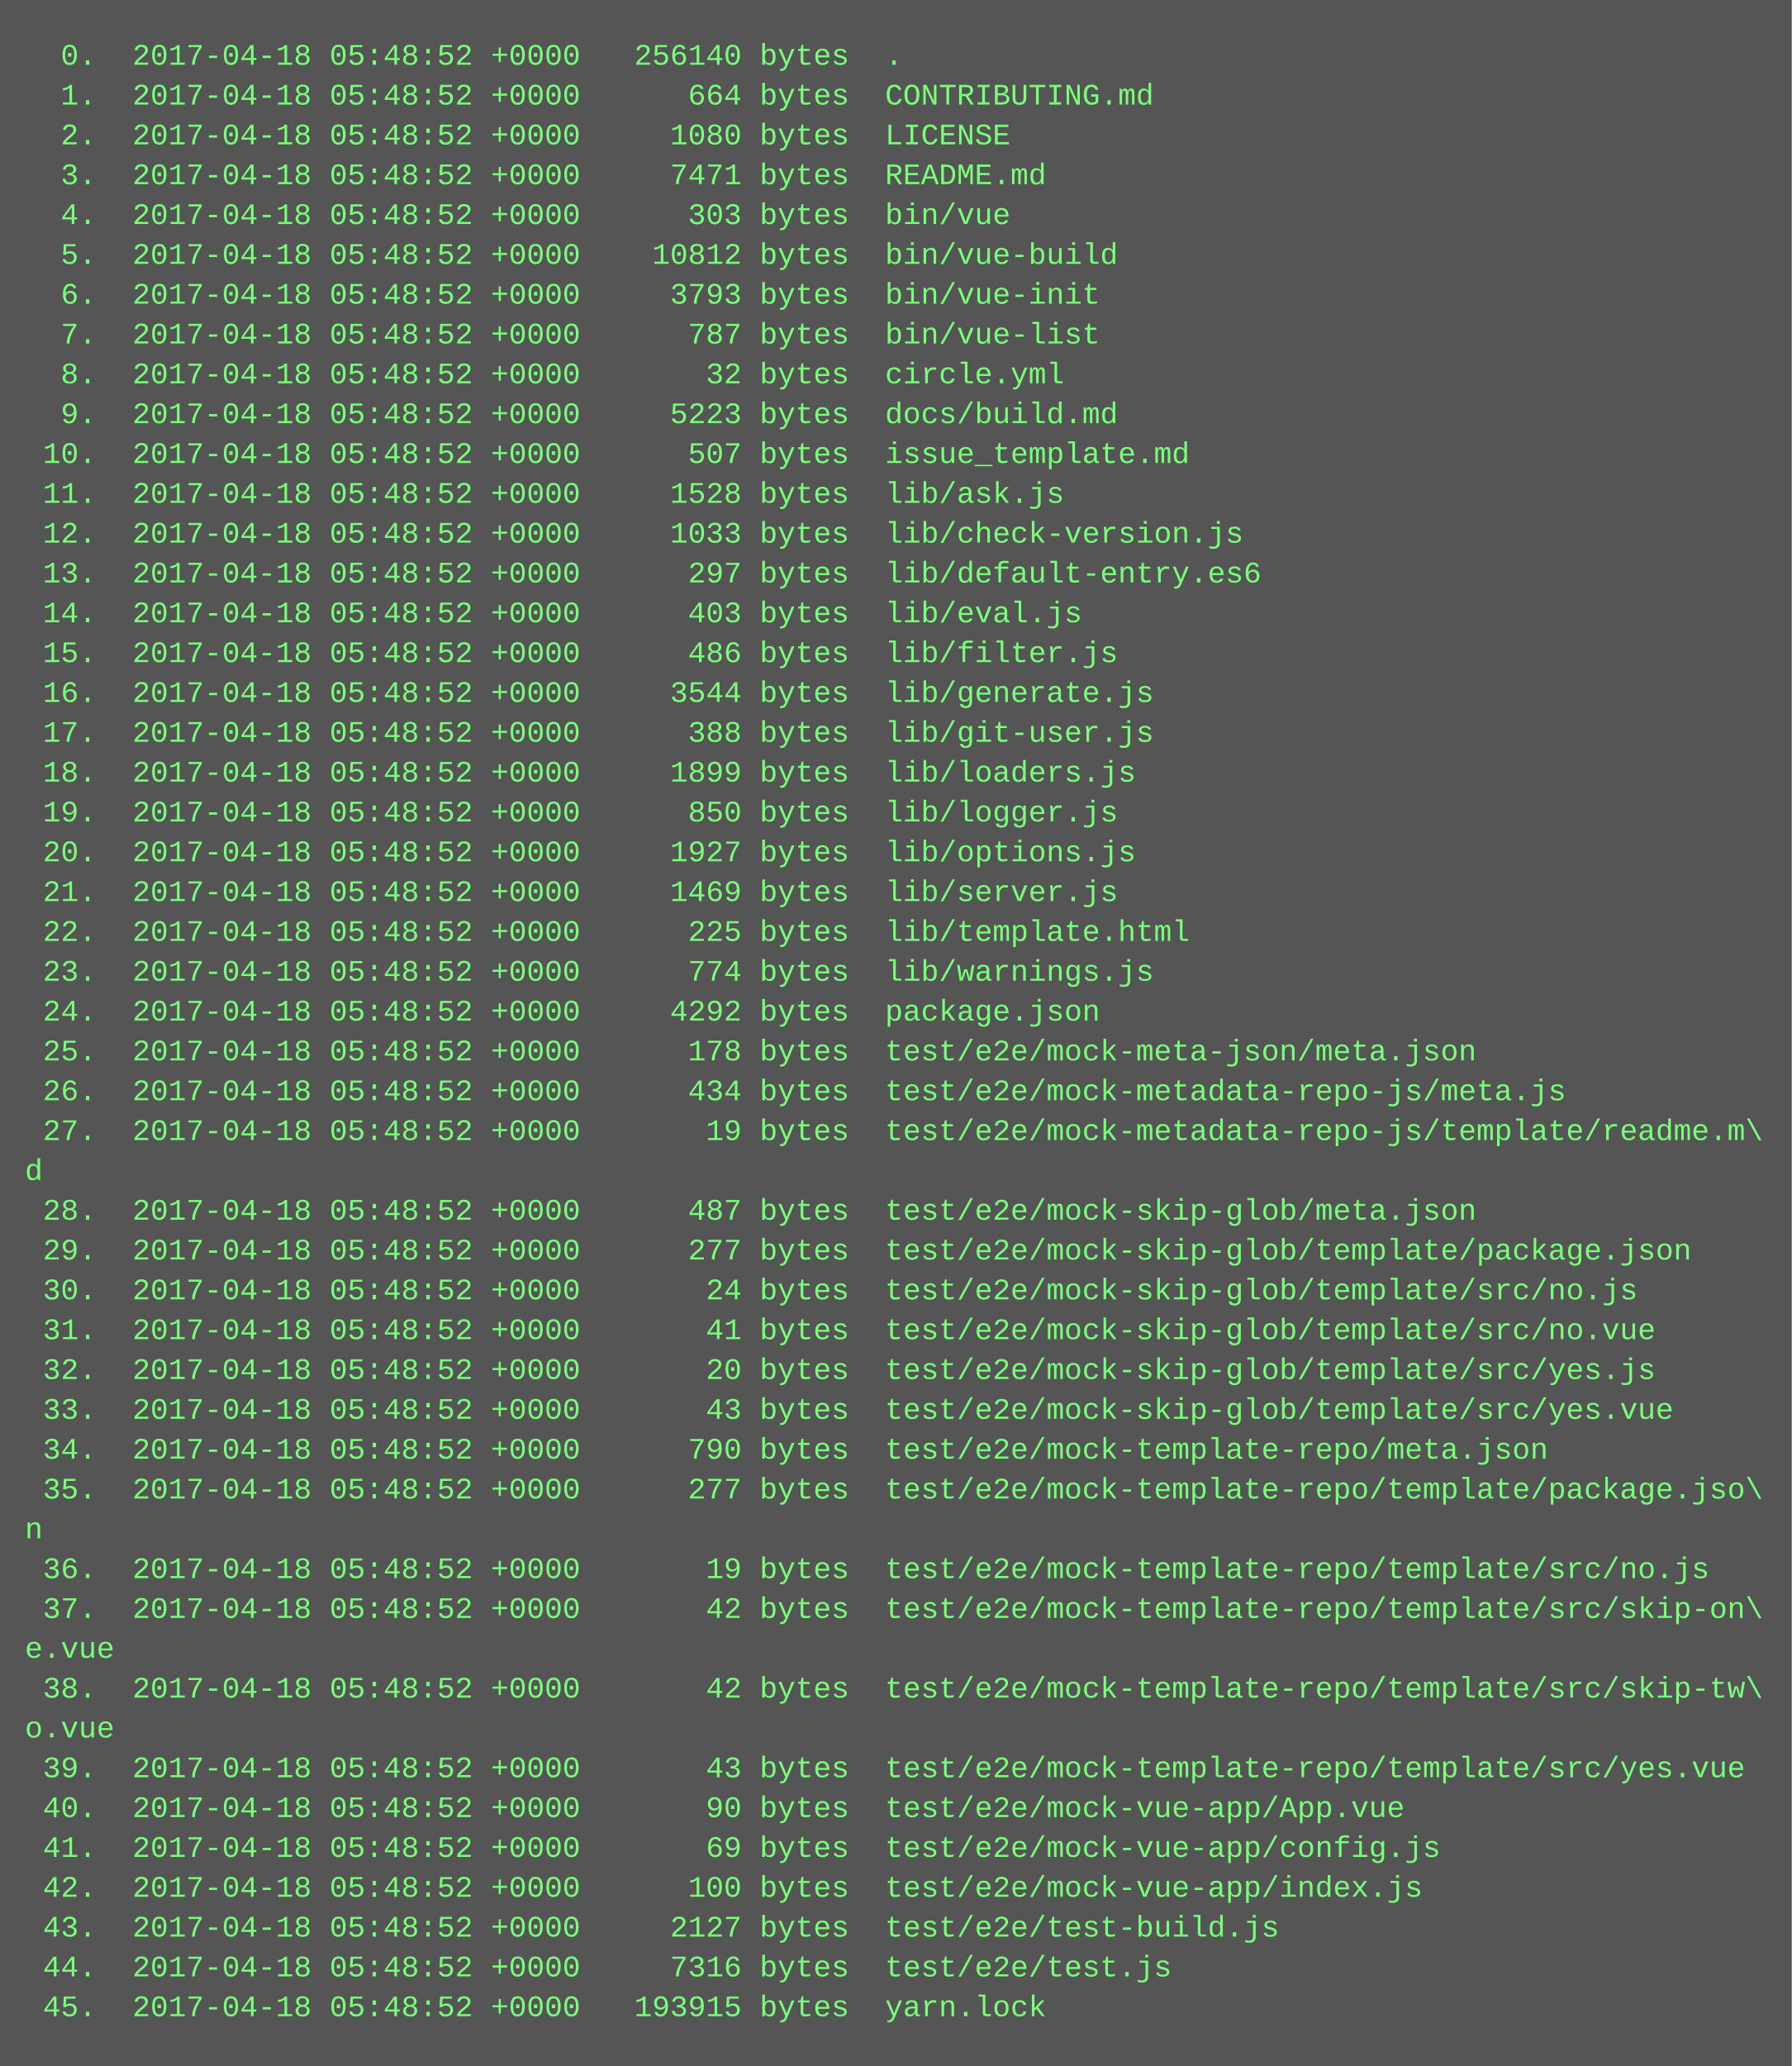
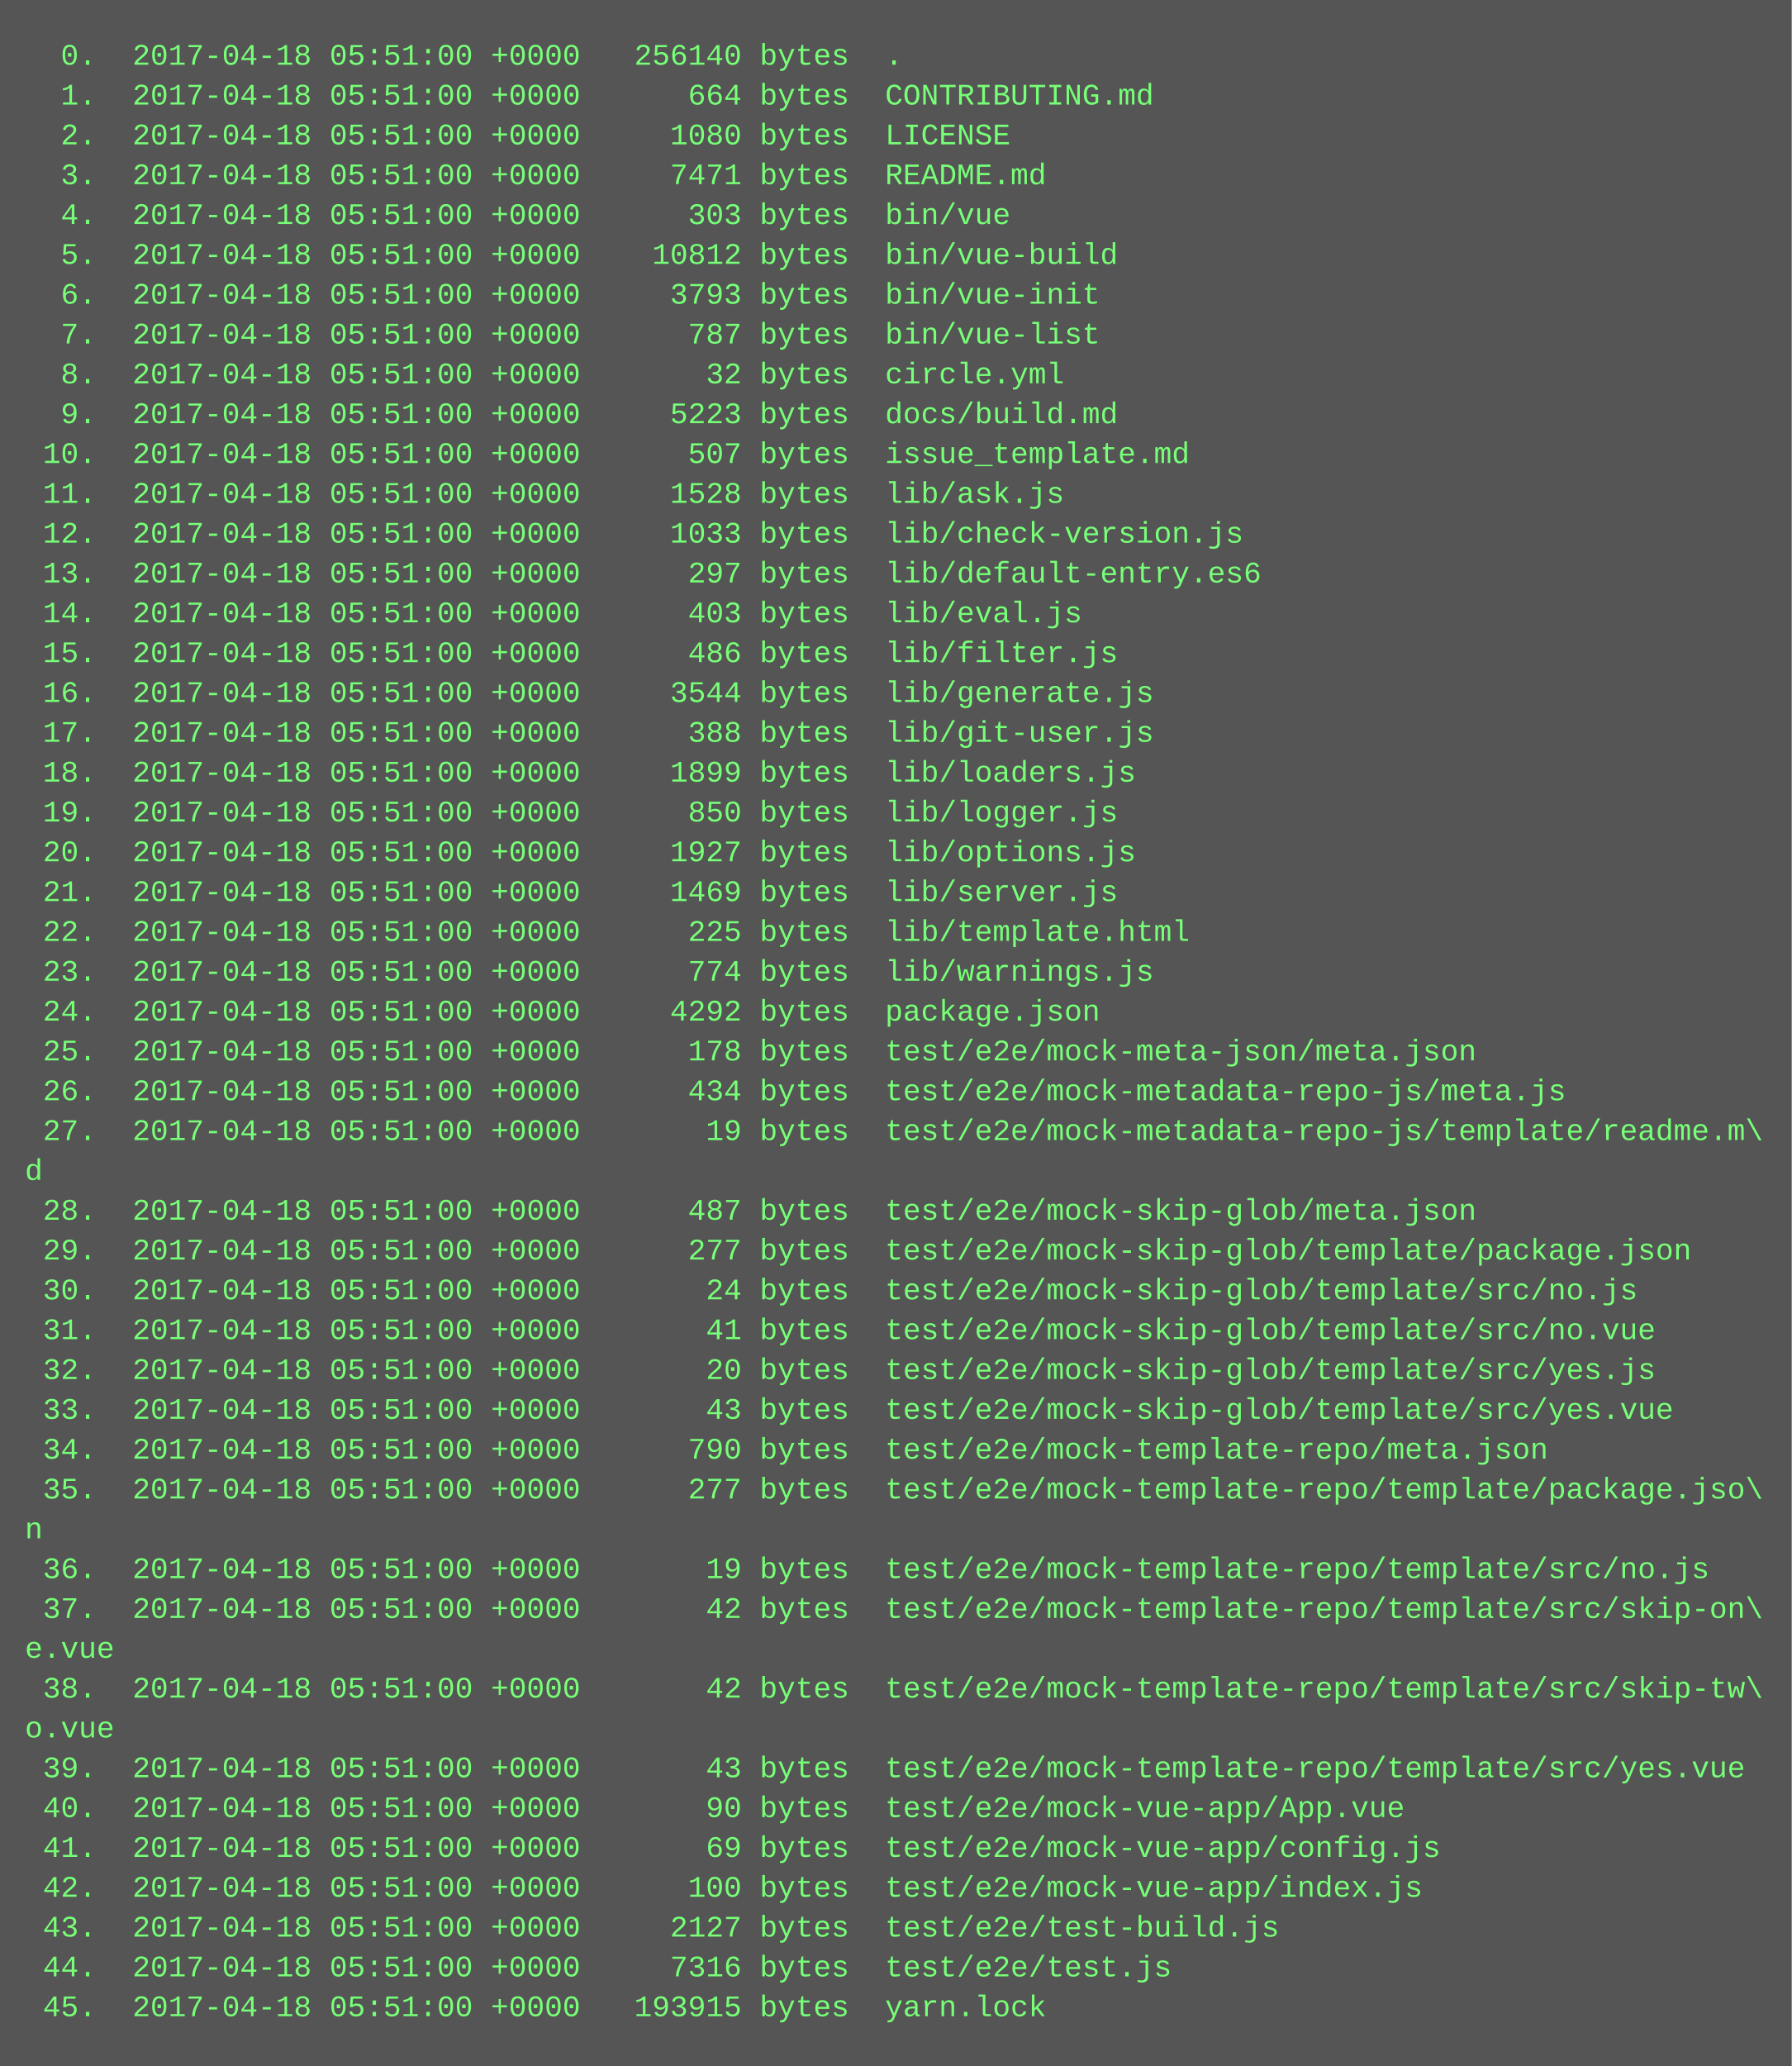
<svg xmlns="http://www.w3.org/2000/svg" height="830" width="720">
  <rect height="830" fill="#555" width="720" />
  <text fill="#7f7" font-family="Courier New" font-size="12" xml:space="preserve">
-     <tspan x="10" y="26">  0.  2017-04-18 05:48:52 +0000   256140 bytes  .</tspan>
-     <tspan x="10" y="42">  1.  2017-04-18 05:48:52 +0000      664 bytes  CONTRIBUTING.md</tspan>
-     <tspan x="10" y="58">  2.  2017-04-18 05:48:52 +0000     1080 bytes  LICENSE</tspan>
-     <tspan x="10" y="74">  3.  2017-04-18 05:48:52 +0000     7471 bytes  README.md</tspan>
-     <tspan x="10" y="90">  4.  2017-04-18 05:48:52 +0000      303 bytes  bin/vue</tspan>
-     <tspan x="10" y="106">  5.  2017-04-18 05:48:52 +0000    10812 bytes  bin/vue-build</tspan>
-     <tspan x="10" y="122">  6.  2017-04-18 05:48:52 +0000     3793 bytes  bin/vue-init</tspan>
-     <tspan x="10" y="138">  7.  2017-04-18 05:48:52 +0000      787 bytes  bin/vue-list</tspan>
-     <tspan x="10" y="154">  8.  2017-04-18 05:48:52 +0000       32 bytes  circle.yml</tspan>
-     <tspan x="10" y="170">  9.  2017-04-18 05:48:52 +0000     5223 bytes  docs/build.md</tspan>
-     <tspan x="10" y="186"> 10.  2017-04-18 05:48:52 +0000      507 bytes  issue_template.md</tspan>
-     <tspan x="10" y="202"> 11.  2017-04-18 05:48:52 +0000     1528 bytes  lib/ask.js</tspan>
-     <tspan x="10" y="218"> 12.  2017-04-18 05:48:52 +0000     1033 bytes  lib/check-version.js</tspan>
-     <tspan x="10" y="234"> 13.  2017-04-18 05:48:52 +0000      297 bytes  lib/default-entry.es6</tspan>
-     <tspan x="10" y="250"> 14.  2017-04-18 05:48:52 +0000      403 bytes  lib/eval.js</tspan>
-     <tspan x="10" y="266"> 15.  2017-04-18 05:48:52 +0000      486 bytes  lib/filter.js</tspan>
-     <tspan x="10" y="282"> 16.  2017-04-18 05:48:52 +0000     3544 bytes  lib/generate.js</tspan>
-     <tspan x="10" y="298"> 17.  2017-04-18 05:48:52 +0000      388 bytes  lib/git-user.js</tspan>
-     <tspan x="10" y="314"> 18.  2017-04-18 05:48:52 +0000     1899 bytes  lib/loaders.js</tspan>
-     <tspan x="10" y="330"> 19.  2017-04-18 05:48:52 +0000      850 bytes  lib/logger.js</tspan>
-     <tspan x="10" y="346"> 20.  2017-04-18 05:48:52 +0000     1927 bytes  lib/options.js</tspan>
-     <tspan x="10" y="362"> 21.  2017-04-18 05:48:52 +0000     1469 bytes  lib/server.js</tspan>
-     <tspan x="10" y="378"> 22.  2017-04-18 05:48:52 +0000      225 bytes  lib/template.html</tspan>
-     <tspan x="10" y="394"> 23.  2017-04-18 05:48:52 +0000      774 bytes  lib/warnings.js</tspan>
-     <tspan x="10" y="410"> 24.  2017-04-18 05:48:52 +0000     4292 bytes  package.json</tspan>
-     <tspan x="10" y="426"> 25.  2017-04-18 05:48:52 +0000      178 bytes  test/e2e/mock-meta-json/meta.json</tspan>
-     <tspan x="10" y="442"> 26.  2017-04-18 05:48:52 +0000      434 bytes  test/e2e/mock-metadata-repo-js/meta.js</tspan>
-     <tspan x="10" y="458"> 27.  2017-04-18 05:48:52 +0000       19 bytes  test/e2e/mock-metadata-repo-js/template/readme.m\</tspan>
+     <tspan x="10" y="26">  0.  2017-04-18 05:51:00 +0000   256140 bytes  .</tspan>
+     <tspan x="10" y="42">  1.  2017-04-18 05:51:00 +0000      664 bytes  CONTRIBUTING.md</tspan>
+     <tspan x="10" y="58">  2.  2017-04-18 05:51:00 +0000     1080 bytes  LICENSE</tspan>
+     <tspan x="10" y="74">  3.  2017-04-18 05:51:00 +0000     7471 bytes  README.md</tspan>
+     <tspan x="10" y="90">  4.  2017-04-18 05:51:00 +0000      303 bytes  bin/vue</tspan>
+     <tspan x="10" y="106">  5.  2017-04-18 05:51:00 +0000    10812 bytes  bin/vue-build</tspan>
+     <tspan x="10" y="122">  6.  2017-04-18 05:51:00 +0000     3793 bytes  bin/vue-init</tspan>
+     <tspan x="10" y="138">  7.  2017-04-18 05:51:00 +0000      787 bytes  bin/vue-list</tspan>
+     <tspan x="10" y="154">  8.  2017-04-18 05:51:00 +0000       32 bytes  circle.yml</tspan>
+     <tspan x="10" y="170">  9.  2017-04-18 05:51:00 +0000     5223 bytes  docs/build.md</tspan>
+     <tspan x="10" y="186"> 10.  2017-04-18 05:51:00 +0000      507 bytes  issue_template.md</tspan>
+     <tspan x="10" y="202"> 11.  2017-04-18 05:51:00 +0000     1528 bytes  lib/ask.js</tspan>
+     <tspan x="10" y="218"> 12.  2017-04-18 05:51:00 +0000     1033 bytes  lib/check-version.js</tspan>
+     <tspan x="10" y="234"> 13.  2017-04-18 05:51:00 +0000      297 bytes  lib/default-entry.es6</tspan>
+     <tspan x="10" y="250"> 14.  2017-04-18 05:51:00 +0000      403 bytes  lib/eval.js</tspan>
+     <tspan x="10" y="266"> 15.  2017-04-18 05:51:00 +0000      486 bytes  lib/filter.js</tspan>
+     <tspan x="10" y="282"> 16.  2017-04-18 05:51:00 +0000     3544 bytes  lib/generate.js</tspan>
+     <tspan x="10" y="298"> 17.  2017-04-18 05:51:00 +0000      388 bytes  lib/git-user.js</tspan>
+     <tspan x="10" y="314"> 18.  2017-04-18 05:51:00 +0000     1899 bytes  lib/loaders.js</tspan>
+     <tspan x="10" y="330"> 19.  2017-04-18 05:51:00 +0000      850 bytes  lib/logger.js</tspan>
+     <tspan x="10" y="346"> 20.  2017-04-18 05:51:00 +0000     1927 bytes  lib/options.js</tspan>
+     <tspan x="10" y="362"> 21.  2017-04-18 05:51:00 +0000     1469 bytes  lib/server.js</tspan>
+     <tspan x="10" y="378"> 22.  2017-04-18 05:51:00 +0000      225 bytes  lib/template.html</tspan>
+     <tspan x="10" y="394"> 23.  2017-04-18 05:51:00 +0000      774 bytes  lib/warnings.js</tspan>
+     <tspan x="10" y="410"> 24.  2017-04-18 05:51:00 +0000     4292 bytes  package.json</tspan>
+     <tspan x="10" y="426"> 25.  2017-04-18 05:51:00 +0000      178 bytes  test/e2e/mock-meta-json/meta.json</tspan>
+     <tspan x="10" y="442"> 26.  2017-04-18 05:51:00 +0000      434 bytes  test/e2e/mock-metadata-repo-js/meta.js</tspan>
+     <tspan x="10" y="458"> 27.  2017-04-18 05:51:00 +0000       19 bytes  test/e2e/mock-metadata-repo-js/template/readme.m\</tspan>
    <tspan x="10" y="474">d</tspan>
-     <tspan x="10" y="490"> 28.  2017-04-18 05:48:52 +0000      487 bytes  test/e2e/mock-skip-glob/meta.json</tspan>
-     <tspan x="10" y="506"> 29.  2017-04-18 05:48:52 +0000      277 bytes  test/e2e/mock-skip-glob/template/package.json</tspan>
-     <tspan x="10" y="522"> 30.  2017-04-18 05:48:52 +0000       24 bytes  test/e2e/mock-skip-glob/template/src/no.js</tspan>
-     <tspan x="10" y="538"> 31.  2017-04-18 05:48:52 +0000       41 bytes  test/e2e/mock-skip-glob/template/src/no.vue</tspan>
-     <tspan x="10" y="554"> 32.  2017-04-18 05:48:52 +0000       20 bytes  test/e2e/mock-skip-glob/template/src/yes.js</tspan>
-     <tspan x="10" y="570"> 33.  2017-04-18 05:48:52 +0000       43 bytes  test/e2e/mock-skip-glob/template/src/yes.vue</tspan>
-     <tspan x="10" y="586"> 34.  2017-04-18 05:48:52 +0000      790 bytes  test/e2e/mock-template-repo/meta.json</tspan>
-     <tspan x="10" y="602"> 35.  2017-04-18 05:48:52 +0000      277 bytes  test/e2e/mock-template-repo/template/package.jso\</tspan>
+     <tspan x="10" y="490"> 28.  2017-04-18 05:51:00 +0000      487 bytes  test/e2e/mock-skip-glob/meta.json</tspan>
+     <tspan x="10" y="506"> 29.  2017-04-18 05:51:00 +0000      277 bytes  test/e2e/mock-skip-glob/template/package.json</tspan>
+     <tspan x="10" y="522"> 30.  2017-04-18 05:51:00 +0000       24 bytes  test/e2e/mock-skip-glob/template/src/no.js</tspan>
+     <tspan x="10" y="538"> 31.  2017-04-18 05:51:00 +0000       41 bytes  test/e2e/mock-skip-glob/template/src/no.vue</tspan>
+     <tspan x="10" y="554"> 32.  2017-04-18 05:51:00 +0000       20 bytes  test/e2e/mock-skip-glob/template/src/yes.js</tspan>
+     <tspan x="10" y="570"> 33.  2017-04-18 05:51:00 +0000       43 bytes  test/e2e/mock-skip-glob/template/src/yes.vue</tspan>
+     <tspan x="10" y="586"> 34.  2017-04-18 05:51:00 +0000      790 bytes  test/e2e/mock-template-repo/meta.json</tspan>
+     <tspan x="10" y="602"> 35.  2017-04-18 05:51:00 +0000      277 bytes  test/e2e/mock-template-repo/template/package.jso\</tspan>
    <tspan x="10" y="618">n</tspan>
-     <tspan x="10" y="634"> 36.  2017-04-18 05:48:52 +0000       19 bytes  test/e2e/mock-template-repo/template/src/no.js</tspan>
-     <tspan x="10" y="650"> 37.  2017-04-18 05:48:52 +0000       42 bytes  test/e2e/mock-template-repo/template/src/skip-on\</tspan>
+     <tspan x="10" y="634"> 36.  2017-04-18 05:51:00 +0000       19 bytes  test/e2e/mock-template-repo/template/src/no.js</tspan>
+     <tspan x="10" y="650"> 37.  2017-04-18 05:51:00 +0000       42 bytes  test/e2e/mock-template-repo/template/src/skip-on\</tspan>
    <tspan x="10" y="666">e.vue</tspan>
-     <tspan x="10" y="682"> 38.  2017-04-18 05:48:52 +0000       42 bytes  test/e2e/mock-template-repo/template/src/skip-tw\</tspan>
+     <tspan x="10" y="682"> 38.  2017-04-18 05:51:00 +0000       42 bytes  test/e2e/mock-template-repo/template/src/skip-tw\</tspan>
    <tspan x="10" y="698">o.vue</tspan>
-     <tspan x="10" y="714"> 39.  2017-04-18 05:48:52 +0000       43 bytes  test/e2e/mock-template-repo/template/src/yes.vue</tspan>
-     <tspan x="10" y="730"> 40.  2017-04-18 05:48:52 +0000       90 bytes  test/e2e/mock-vue-app/App.vue</tspan>
-     <tspan x="10" y="746"> 41.  2017-04-18 05:48:52 +0000       69 bytes  test/e2e/mock-vue-app/config.js</tspan>
-     <tspan x="10" y="762"> 42.  2017-04-18 05:48:52 +0000      100 bytes  test/e2e/mock-vue-app/index.js</tspan>
-     <tspan x="10" y="778"> 43.  2017-04-18 05:48:52 +0000     2127 bytes  test/e2e/test-build.js</tspan>
-     <tspan x="10" y="794"> 44.  2017-04-18 05:48:52 +0000     7316 bytes  test/e2e/test.js</tspan>
-     <tspan x="10" y="810"> 45.  2017-04-18 05:48:52 +0000   193915 bytes  yarn.lock</tspan>
+     <tspan x="10" y="714"> 39.  2017-04-18 05:51:00 +0000       43 bytes  test/e2e/mock-template-repo/template/src/yes.vue</tspan>
+     <tspan x="10" y="730"> 40.  2017-04-18 05:51:00 +0000       90 bytes  test/e2e/mock-vue-app/App.vue</tspan>
+     <tspan x="10" y="746"> 41.  2017-04-18 05:51:00 +0000       69 bytes  test/e2e/mock-vue-app/config.js</tspan>
+     <tspan x="10" y="762"> 42.  2017-04-18 05:51:00 +0000      100 bytes  test/e2e/mock-vue-app/index.js</tspan>
+     <tspan x="10" y="778"> 43.  2017-04-18 05:51:00 +0000     2127 bytes  test/e2e/test-build.js</tspan>
+     <tspan x="10" y="794"> 44.  2017-04-18 05:51:00 +0000     7316 bytes  test/e2e/test.js</tspan>
+     <tspan x="10" y="810"> 45.  2017-04-18 05:51:00 +0000   193915 bytes  yarn.lock</tspan>
  </text>
</svg>
